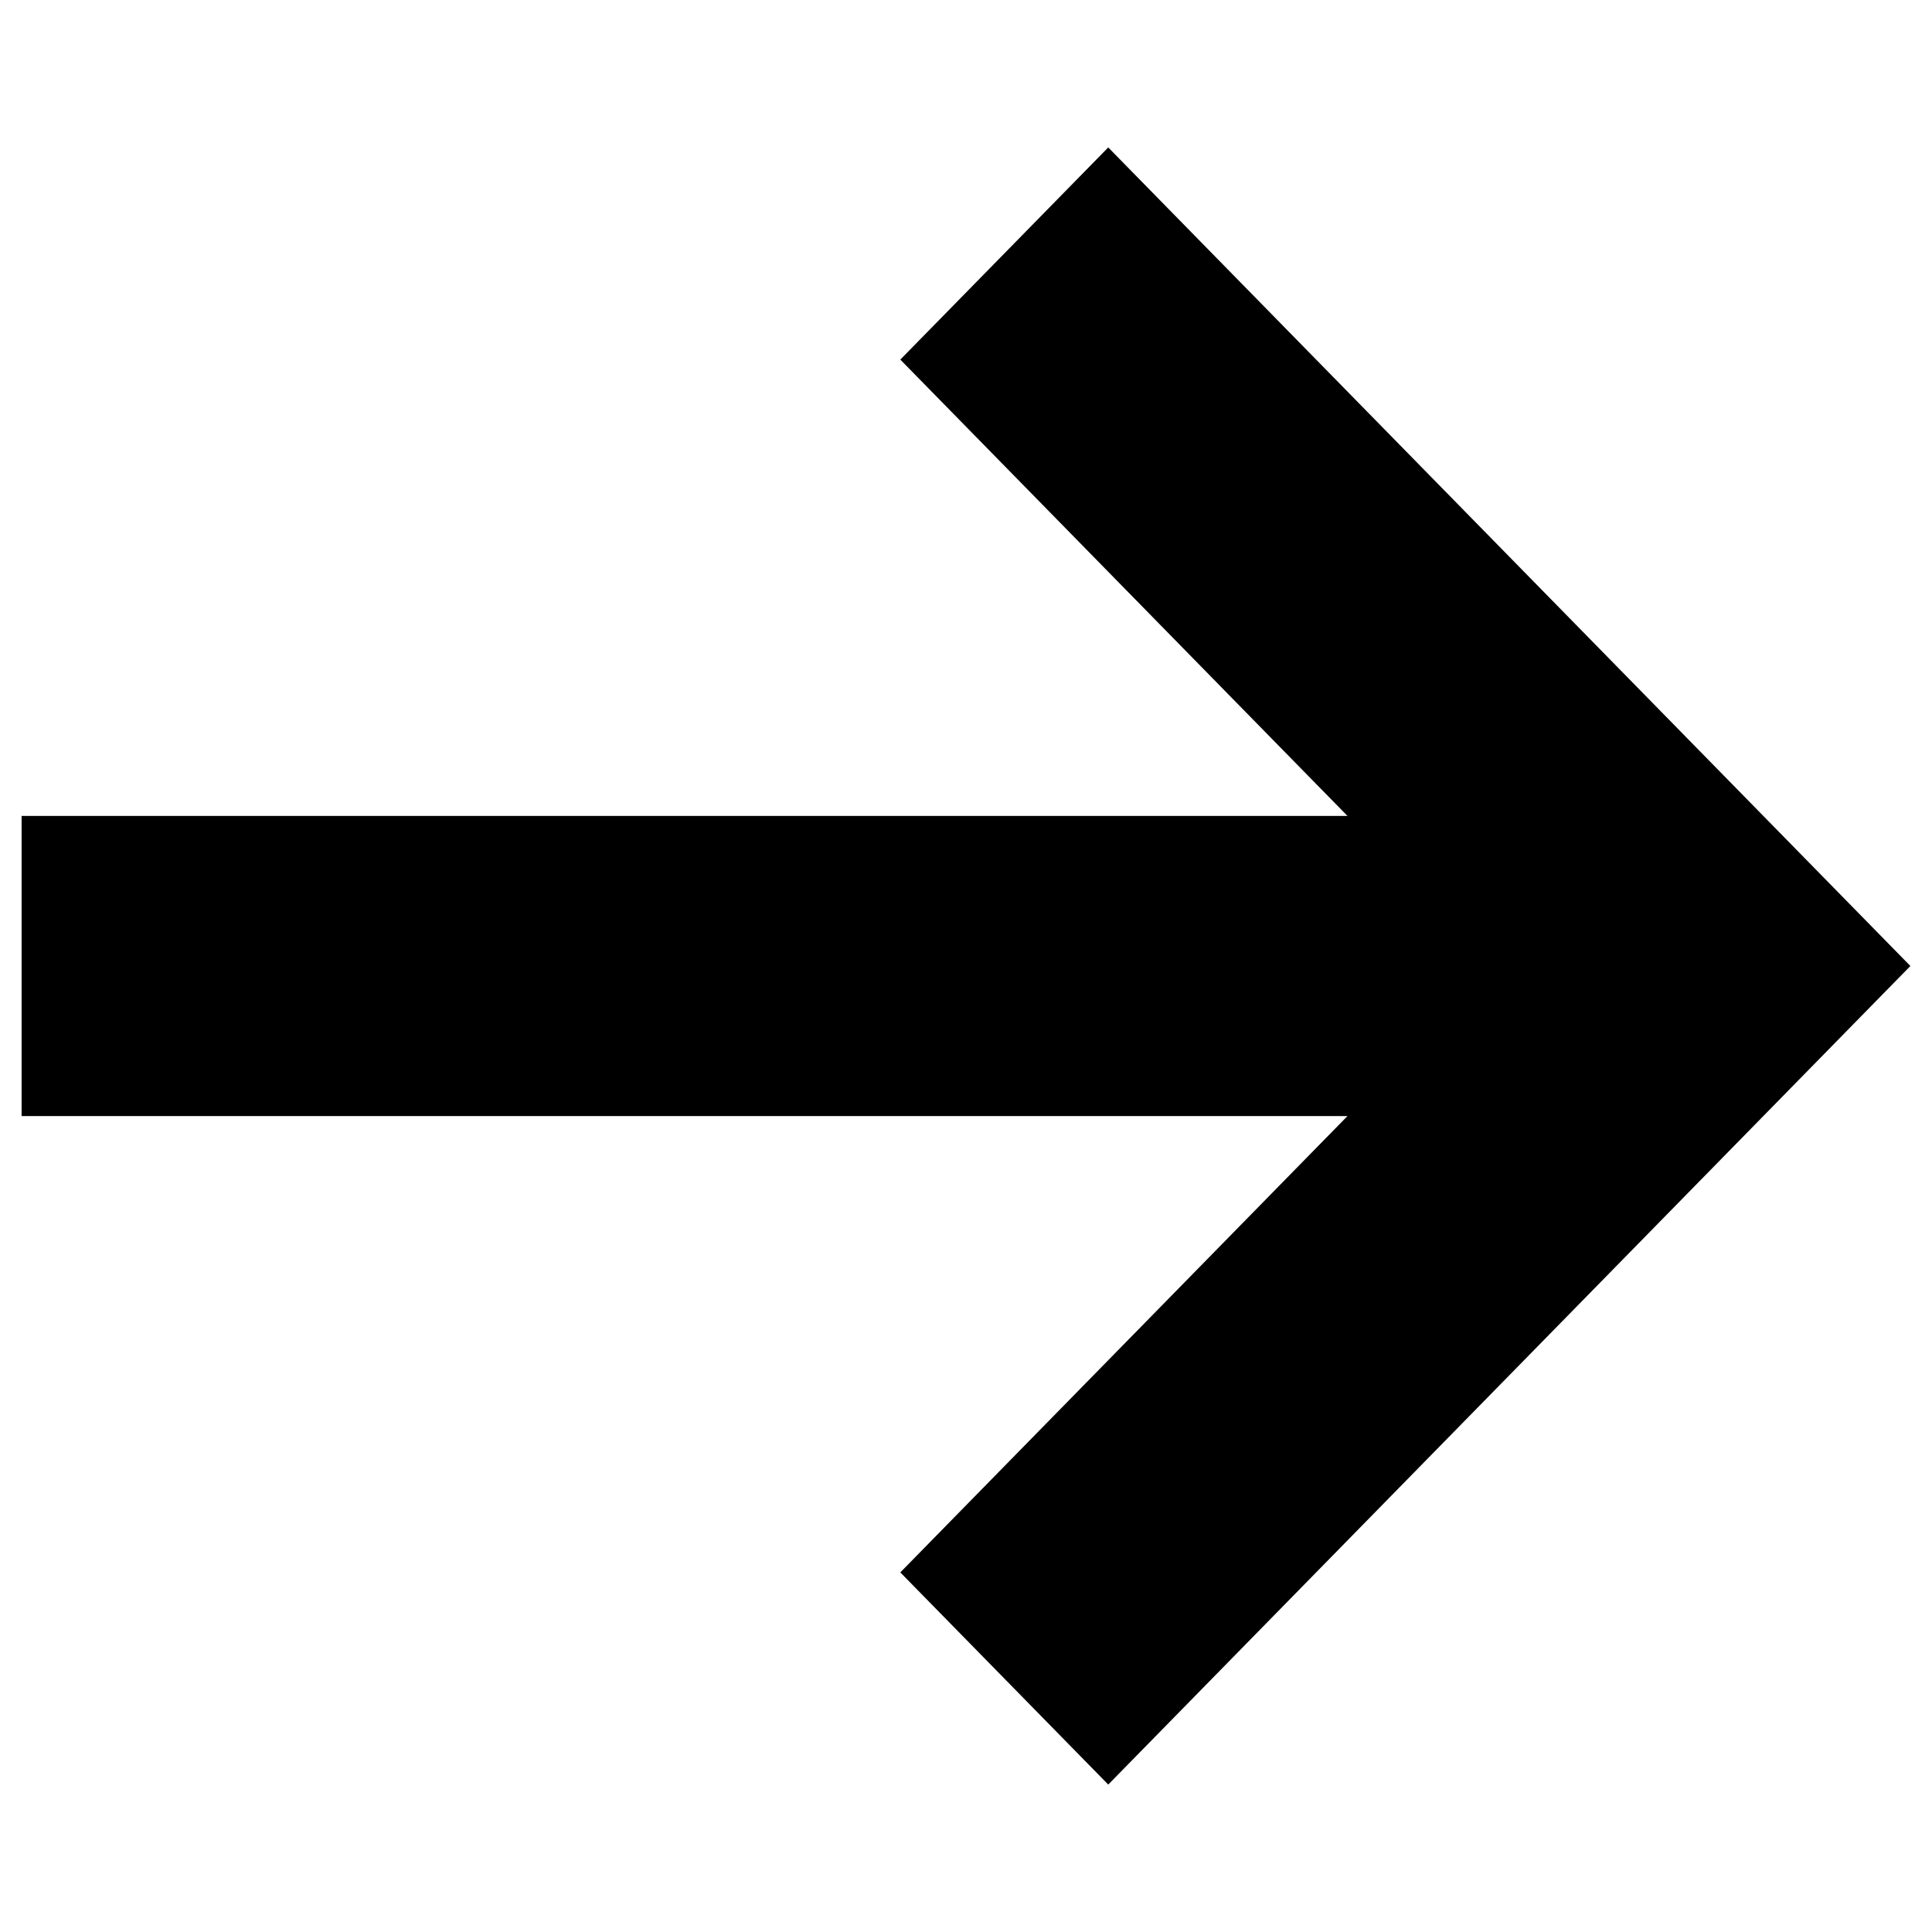
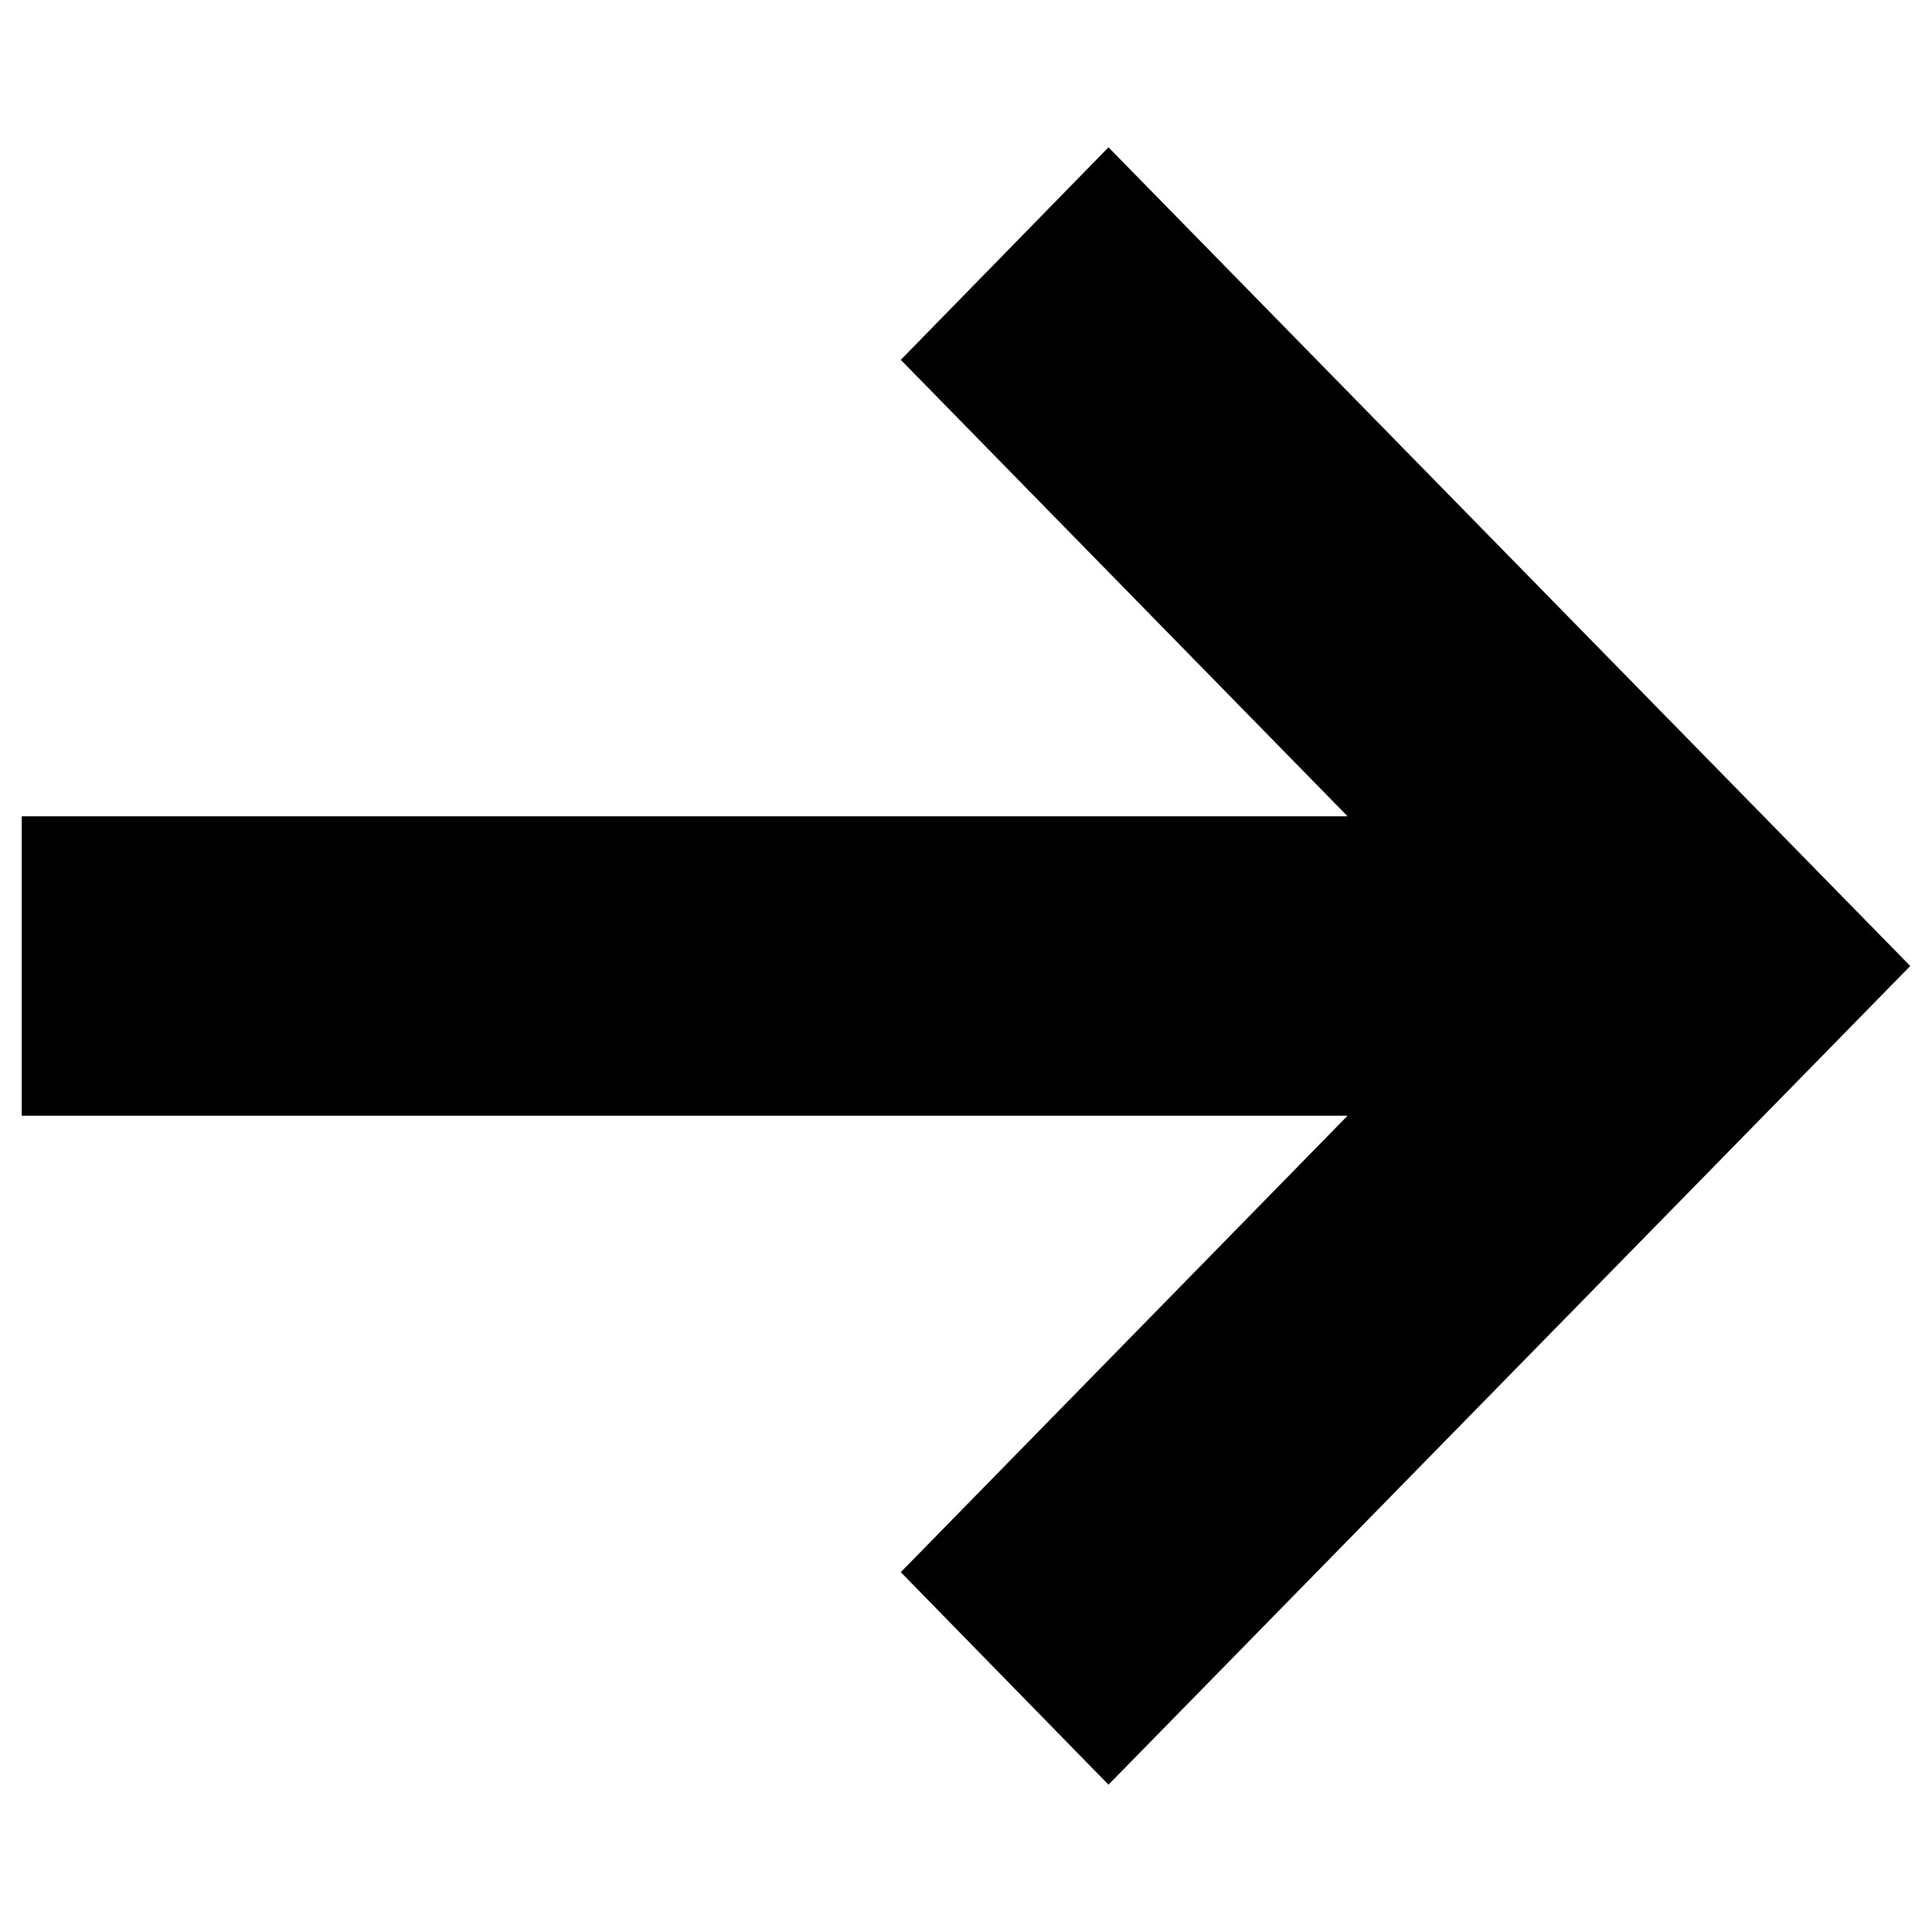
<svg xmlns="http://www.w3.org/2000/svg" viewBox="0 0 16 16">
  <g id="Layer_1" data-name="Layer 1">
-     <polygon points="9.178 1.221 7.456 2.978 11.159 6.757 0.179 6.757 0.179 9.243 11.159 9.243 7.456 13.022 9.178 14.779 15.821 8 9.178 1.221" />
+     <polygon points="9.18 1.22 7.46 2.98 11.16 6.76 0.18 6.76 0.18 9.24 11.16 9.24 7.46 13.02 9.18 14.78 15.82 8 9.18 1.22" />
  </g>
</svg>
